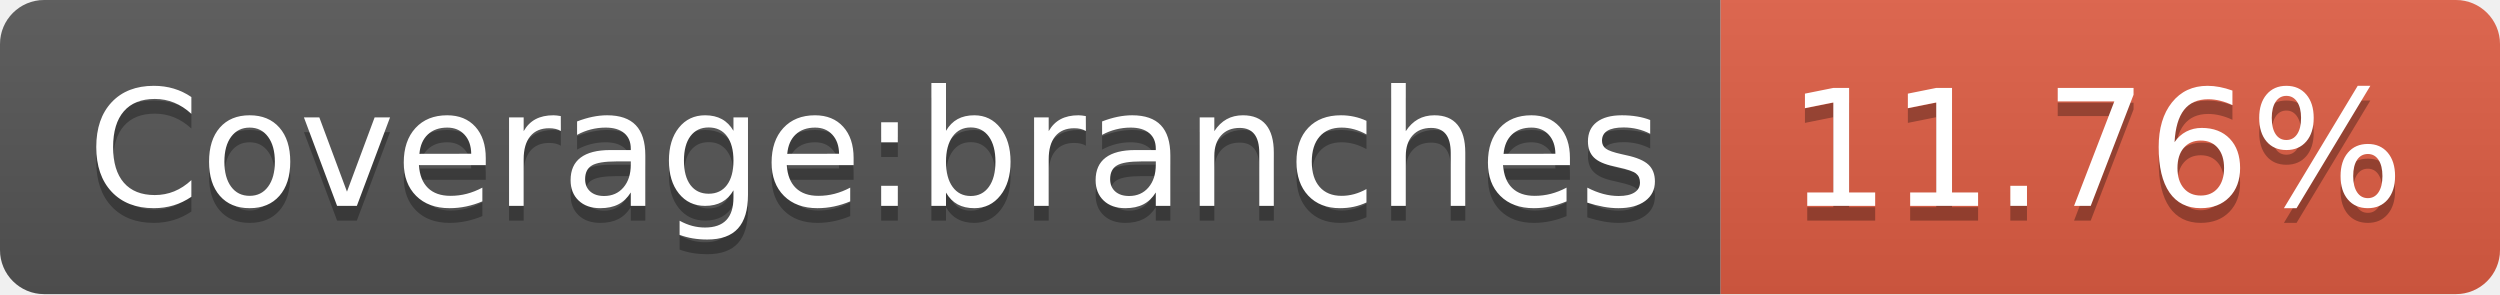
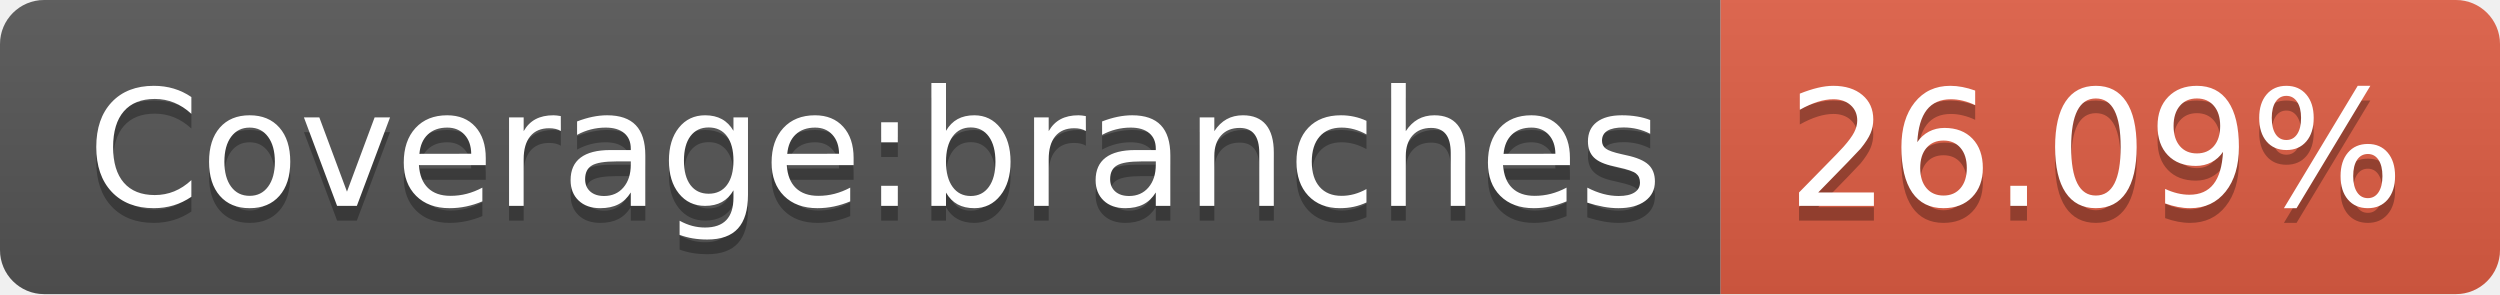
- <svg xmlns="http://www.w3.org/2000/svg" width="170" height="20" role="img" aria-label="Coverage:branches: 11.76%">
+ <svg xmlns="http://www.w3.org/2000/svg" width="170" height="20" role="img" aria-label="Coverage:branches: 26.09%">
  <linearGradient id="s" x2="0" y2="100%">
    <stop offset="0" stop-color="#bbb" stop-opacity=".1" />
    <stop offset="1" stop-opacity=".1" />
  </linearGradient>
  <clipPath id="r">
    <rect width="170" height="20" rx="3" fill="#fff" />
  </clipPath>
  <g clip-path="url(#r)">
    <rect width="117" height="20" fill="#555" />
    <rect x="117" width="53" height="20" fill="#e05d44" />
    <rect width="170" height="20" fill="url(#s)" />
  </g>
  <g fill="#fff" text-anchor="middle" font-family="Verdana,Geneva,DejaVu Sans,sans-serif" text-rendering="geometricPrecision" font-size="110">
    <text aria-hidden="true" x="595" y="150" fill="#010101" fill-opacity=".3" transform="scale(.1)" textLength="1070">Coverage:branches</text>
    <text x="595" y="140" transform="scale(.1)" fill="#fff" textLength="1070">Coverage:branches</text>
-     <text aria-hidden="true" x="1425" y="150" fill="#010101" fill-opacity=".3" transform="scale(.1)" textLength="430">11.76%</text>
-     <text x="1425" y="140" transform="scale(.1)" fill="#fff" textLength="430">11.76%</text>
+     <text aria-hidden="true" x="1425" y="150" fill="#010101" fill-opacity=".3" transform="scale(.1)" textLength="430">26.09%</text>
+     <text x="1425" y="140" transform="scale(.1)" fill="#fff" textLength="430">26.09%</text>
  </g>
</svg>
